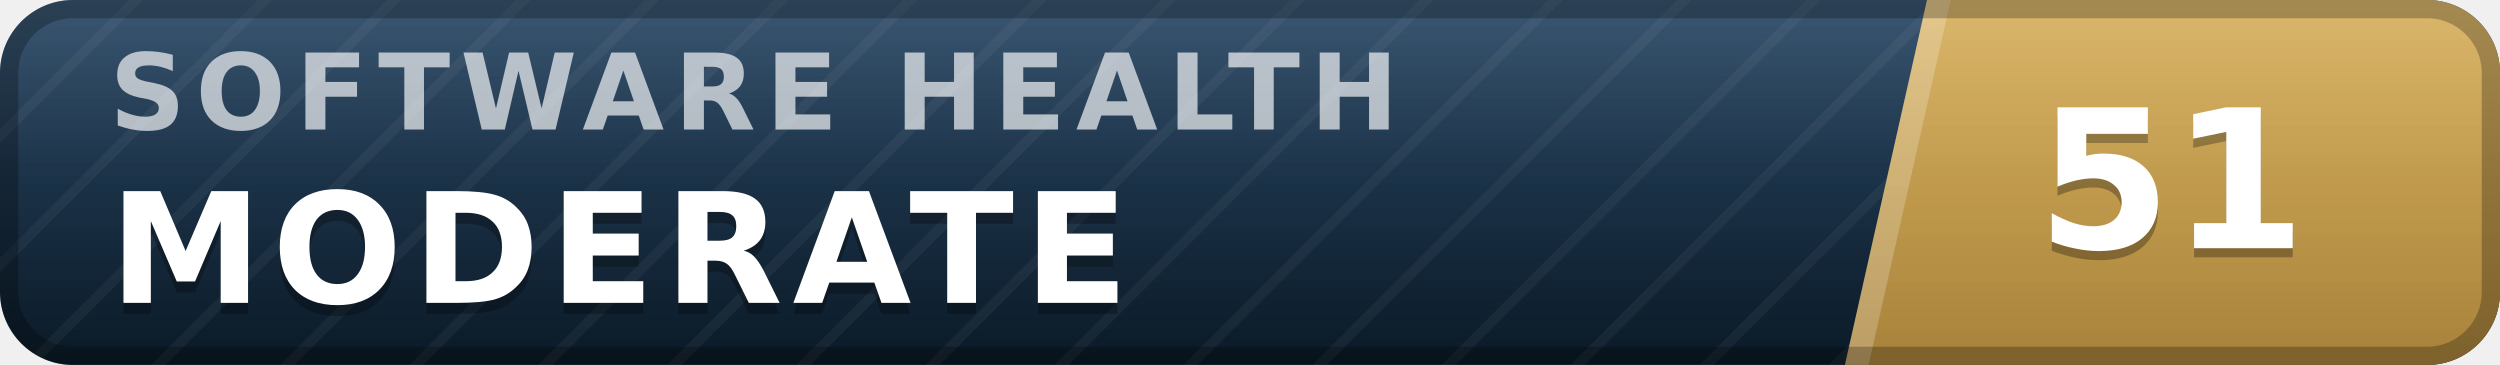
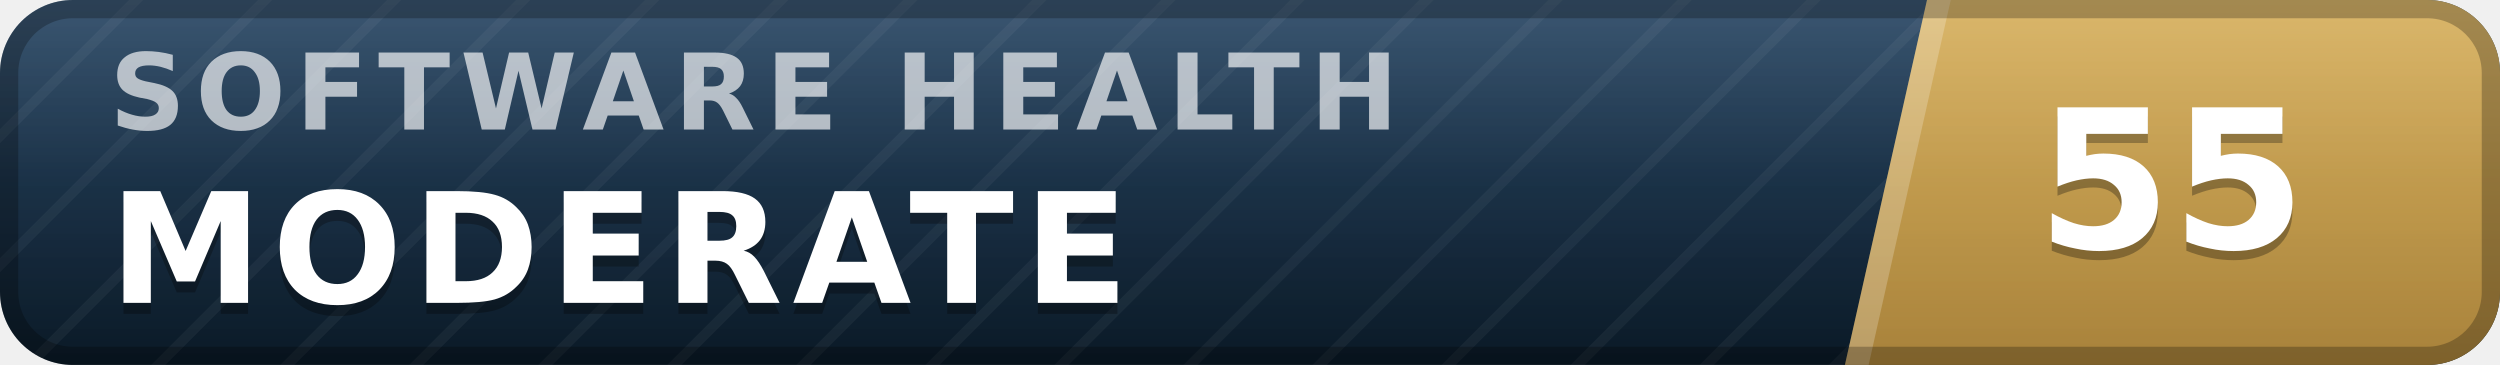
- <svg xmlns="http://www.w3.org/2000/svg" width="137" height="20" viewBox="0 0 137 20" role="img" aria-label="inspect.software software health index 51 of 100, moderate" font-family="Verdana,DejaVu Sans,Geneva,sans-serif">
+ <svg xmlns="http://www.w3.org/2000/svg" width="137" height="20" viewBox="0 0 137 20" role="img" aria-label="inspect.software software health index 55 of 100, moderate" font-family="Verdana,DejaVu Sans,Geneva,sans-serif">
  <defs>
    <linearGradient id="plate" x1="0" y1="0" x2="0" y2="1">
      <stop offset="0" stop-color="#1d3d5c" />
      <stop offset="1" stop-color="#0a1926" />
    </linearGradient>
    <linearGradient id="endplate" x1="0" y1="0" x2="0" y2="1">
      <stop offset="0" stop-color="#d5ac55" />
      <stop offset="1" stop-color="#a8823a" />
    </linearGradient>
    <linearGradient id="gloss" x1="0" y1="0" x2="0" y2="1">
      <stop offset="0" stop-color="#fff" stop-opacity=".13" />
      <stop offset=".5" stop-color="#fff" stop-opacity=".03" />
      <stop offset="1" stop-color="#fff" stop-opacity="0" />
    </linearGradient>
    <pattern id="guilloche" width="5" height="5" patternUnits="userSpaceOnUse" patternTransform="rotate(45)">
      <line x1="0" y1="0" x2="0" y2="5" stroke="#fff" stroke-opacity=".045" stroke-width="1.1" />
    </pattern>
    <clipPath id="rounded">
      <rect width="137" height="20" rx="4" />
    </clipPath>
  </defs>
  <g clip-path="url(#rounded)">
    <rect width="137" height="20" fill="url(#plate)" />
    <rect width="137" height="20" fill="url(#guilloche)" />
    <polygon points="105.6,0 137,0 137,20 101.1,20" fill="url(#endplate)" />
    <polygon points="105.6,0 106.9,0 102.4,20 101.1,20" fill="#fff" fill-opacity=".22" />
    <text x="6.0" y="7.1" font-size="5.8" letter-spacing="0.55" fill="#fff" fill-opacity=".66" font-weight="bold" textLength="76.3" lengthAdjust="spacing">SOFTWARE HEALTH</text>
    <text x="6.0" y="17.2" font-size="8.4" fill="#000" fill-opacity=".3" font-weight="bold" letter-spacing="0.55" textLength="59.5" lengthAdjust="spacing">MODERATE</text>
    <text x="6.0" y="16.6" font-size="8.4" fill="#fff" font-weight="bold" letter-spacing="0.55" textLength="59.5" lengthAdjust="spacing">MODERATE</text>
-     <text x="119.0" y="14.1" font-size="10.6" fill="#000" fill-opacity=".3" font-weight="bold" text-anchor="middle">51</text>
-     <text x="119.0" y="13.6" font-size="10.6" fill="#fff" font-weight="bold" text-anchor="middle">51</text>
+     <text x="119.0" y="14.1" font-size="10.6" fill="#000" fill-opacity=".3" font-weight="bold" text-anchor="middle">55</text>
+     <text x="119.0" y="13.6" font-size="10.6" fill="#fff" font-weight="bold" text-anchor="middle">55</text>
    <rect width="137" height="20" fill="url(#gloss)" />
  </g>
  <rect x=".5" y=".5" width="136" height="19" rx="3.5" fill="none" stroke="#000" stroke-opacity=".25" />
</svg>
